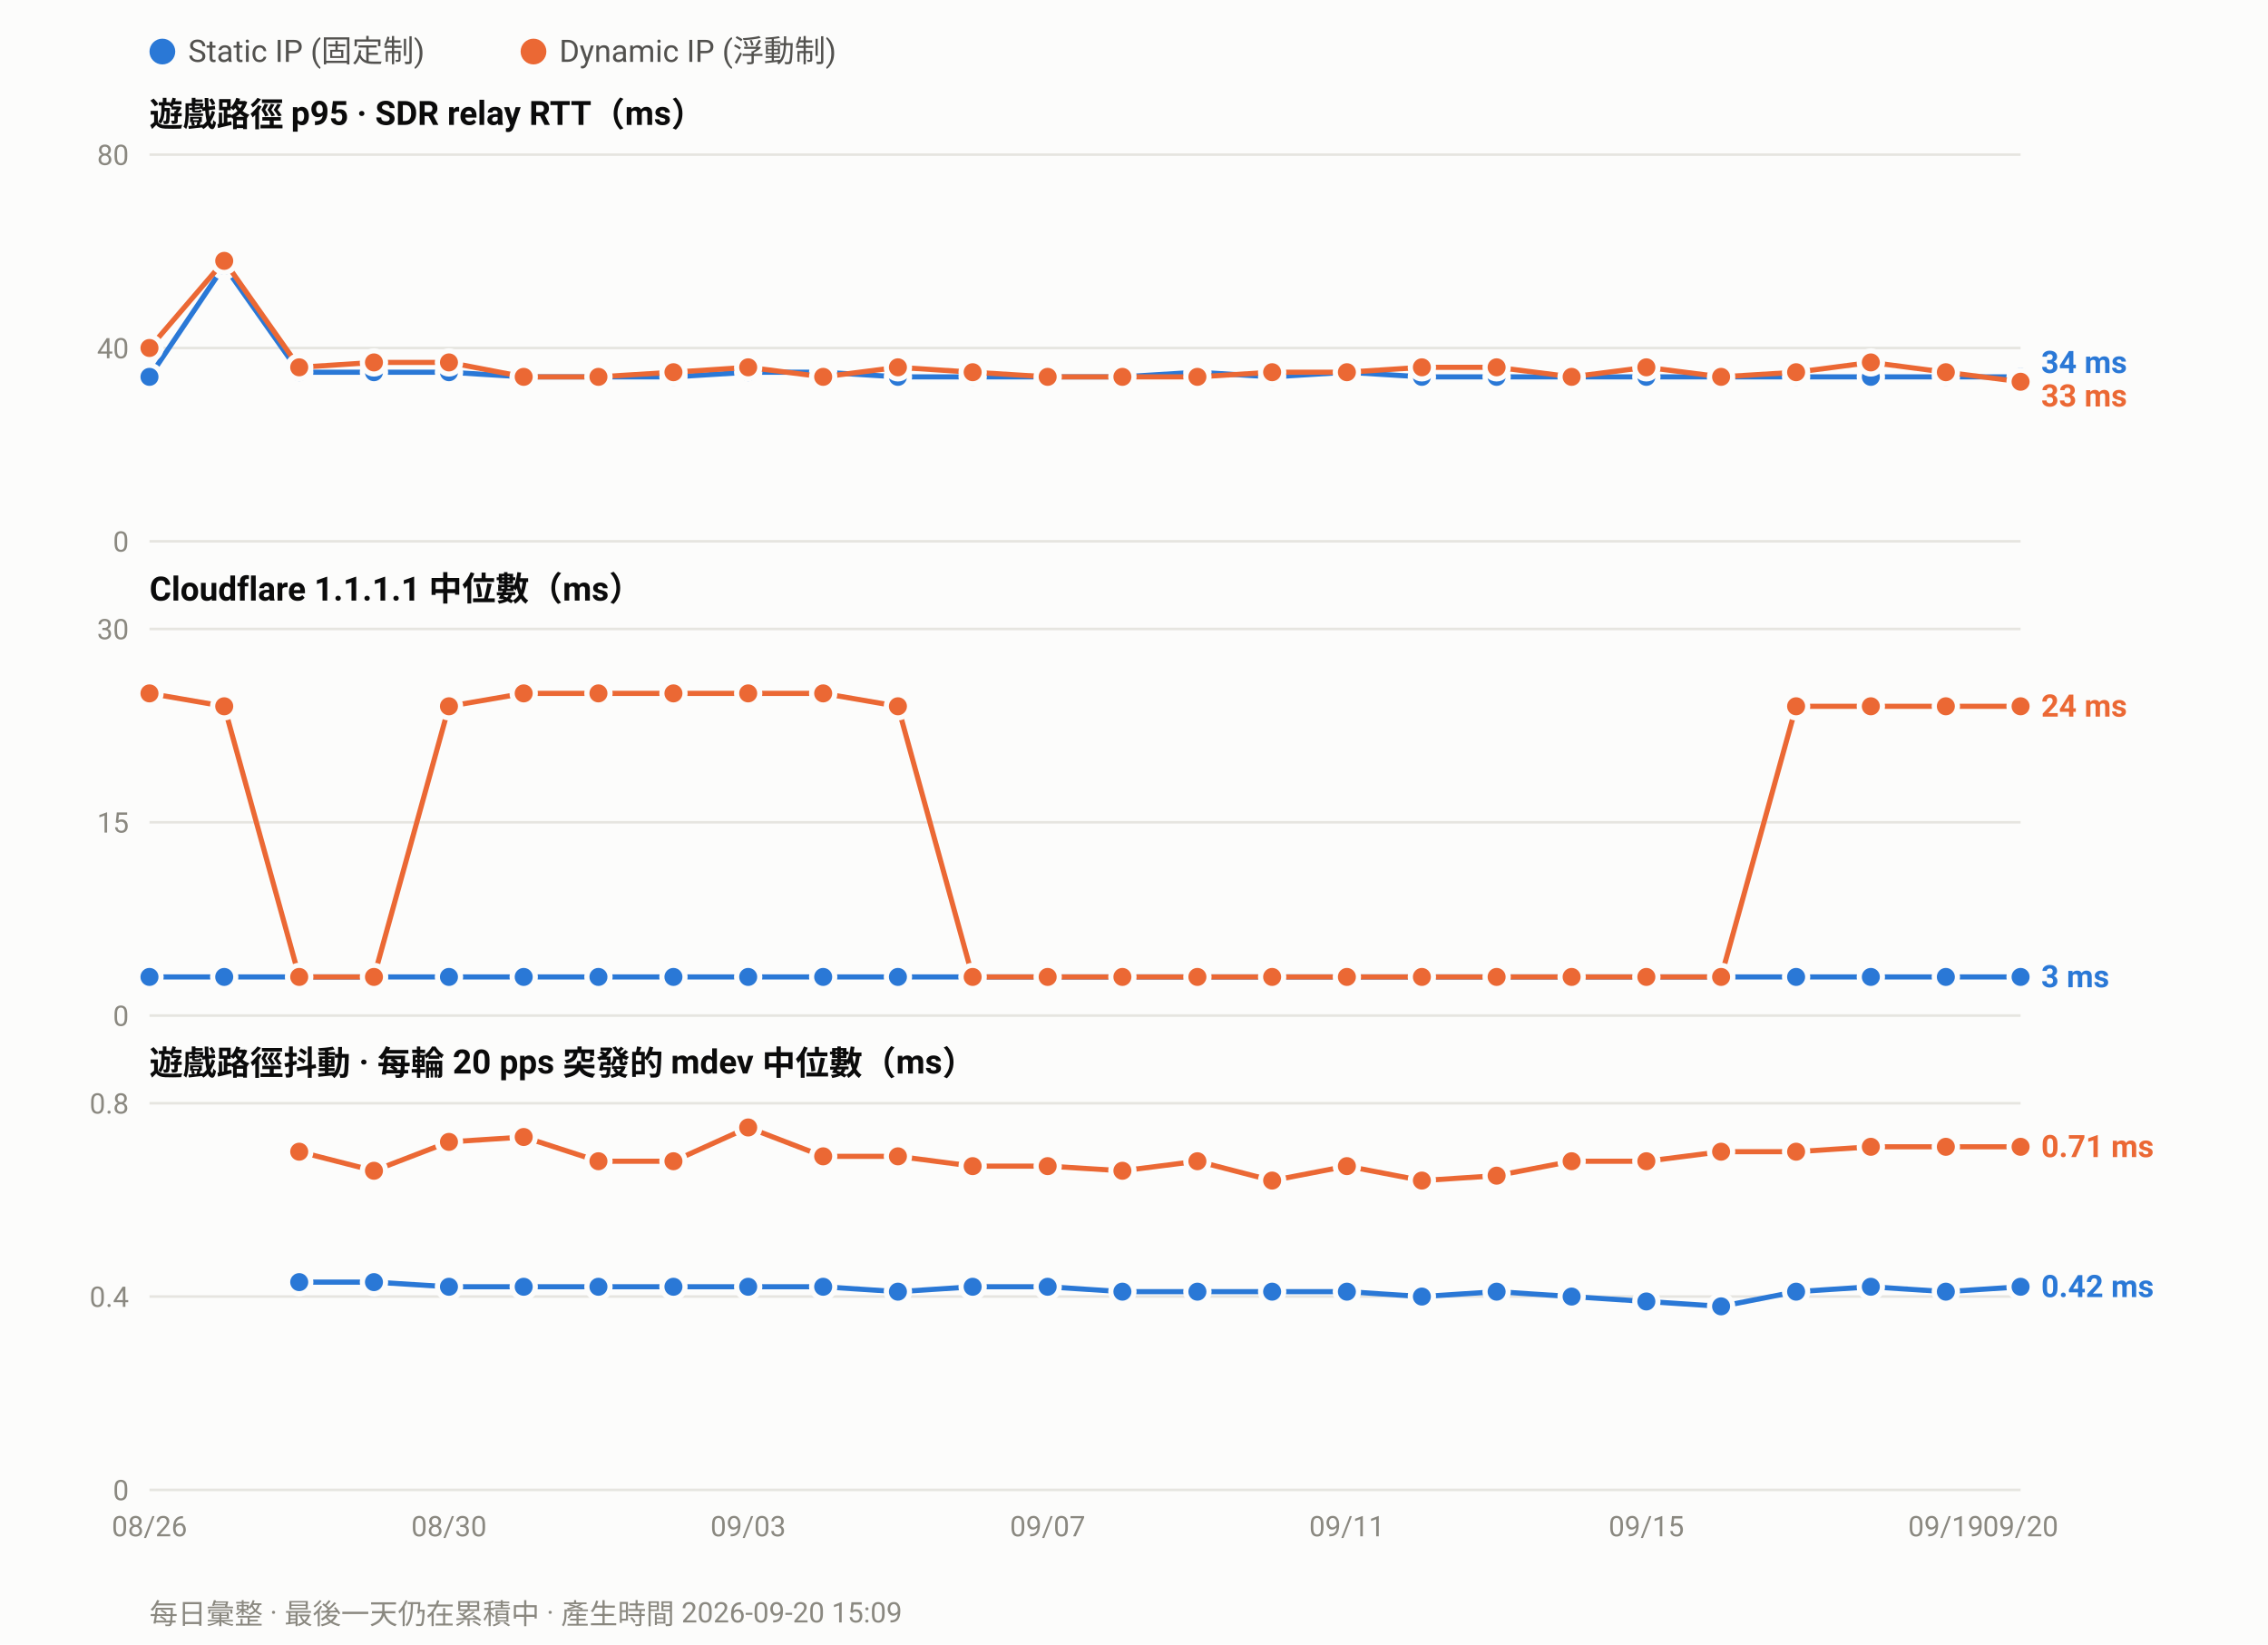
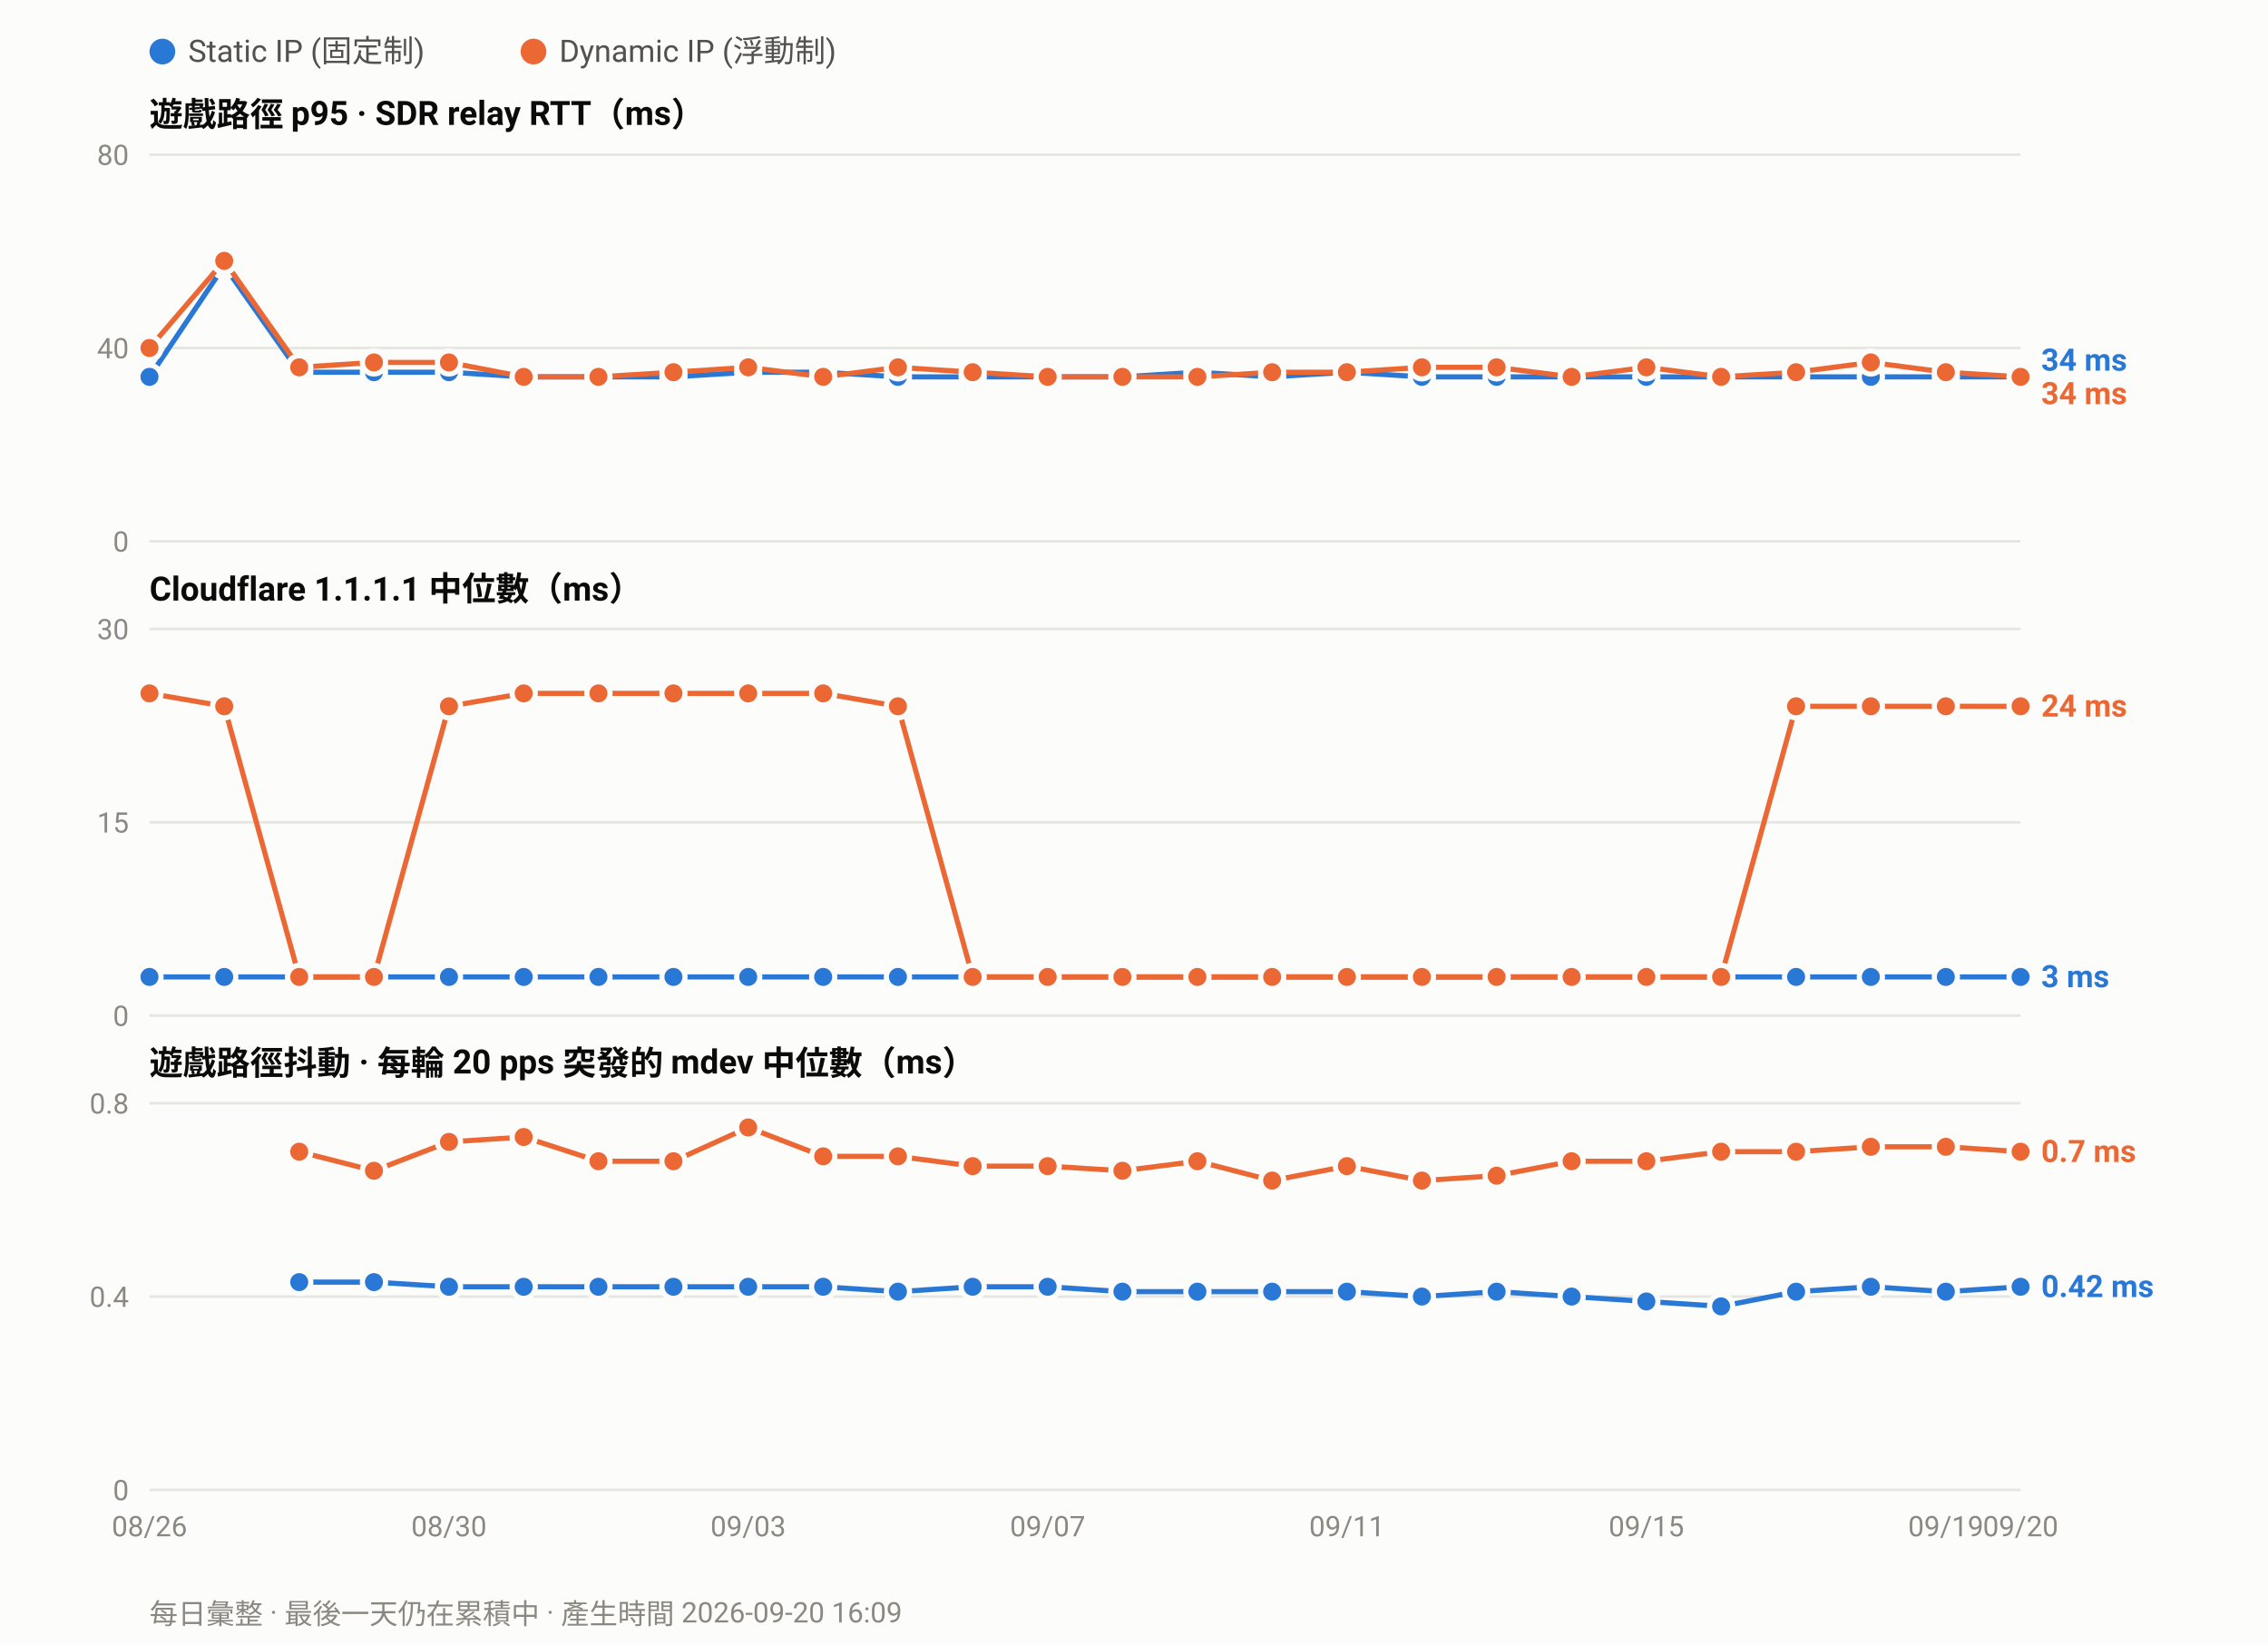
<svg xmlns="http://www.w3.org/2000/svg" width="880" height="638" viewBox="0 0 880 638" font-family="ui-sans-serif,-apple-system,Segoe UI,Roboto,Helvetica,Arial,sans-serif">
  <rect width="880" height="638" fill="#fcfcfb" />
  <circle cx="63.0" cy="20" r="5" fill="#2a78d6" />
  <text x="73.0" y="24" font-size="12" fill="#52514e">Static IP (固定制)</text>
  <circle cx="207.0" cy="20" r="5" fill="#eb6834" />
  <text x="217.0" y="24" font-size="12" fill="#52514e">Dynamic IP (浮動制)</text>
  <text x="58" y="49.0" font-size="13" font-weight="600" fill="#0b0b0b">遊戲路徑 p95 · SDR relay RTT（ms）</text>
  <line x1="58" y1="210.0" x2="784.0" y2="210.0" stroke="#e6e5e0" stroke-width="1" />
  <text x="50" y="214.0" font-size="11" text-anchor="end" fill="#8a8880">0</text>
  <line x1="58" y1="135.0" x2="784.0" y2="135.0" stroke="#e6e5e0" stroke-width="1" />
  <text x="50" y="139.0" font-size="11" text-anchor="end" fill="#8a8880">40</text>
  <line x1="58" y1="60.0" x2="784.0" y2="60.0" stroke="#e6e5e0" stroke-width="1" />
  <text x="50" y="64.0" font-size="11" text-anchor="end" fill="#8a8880">80</text>
  <polyline fill="none" stroke="#2a78d6" stroke-width="2" stroke-linejoin="round" points="58.0,146.2 87.0,103.1 116.1,144.4 145.1,144.4 174.2,144.4 203.2,146.2 232.2,146.2 261.3,146.2 290.3,144.4 319.4,144.4 348.4,146.2 377.4,146.2 406.5,146.2 435.5,146.2 464.6,144.4 493.6,146.2 522.6,144.4 551.7,146.2 580.7,146.2 609.8,146.2 638.8,146.2 667.8,146.2 696.9,146.2 725.9,146.2 755.0,146.2 784.0,146.2" />
  <circle cx="58.0" cy="146.2" r="4.5" fill="#2a78d6" stroke="#fcfcfb" stroke-width="2" />
  <circle cx="87.0" cy="103.1" r="4.5" fill="#2a78d6" stroke="#fcfcfb" stroke-width="2" />
  <circle cx="116.1" cy="144.4" r="4.5" fill="#2a78d6" stroke="#fcfcfb" stroke-width="2" />
  <circle cx="145.1" cy="144.4" r="4.5" fill="#2a78d6" stroke="#fcfcfb" stroke-width="2" />
  <circle cx="174.2" cy="144.4" r="4.5" fill="#2a78d6" stroke="#fcfcfb" stroke-width="2" />
  <circle cx="203.2" cy="146.2" r="4.5" fill="#2a78d6" stroke="#fcfcfb" stroke-width="2" />
  <circle cx="232.2" cy="146.2" r="4.5" fill="#2a78d6" stroke="#fcfcfb" stroke-width="2" />
  <circle cx="261.3" cy="146.2" r="4.5" fill="#2a78d6" stroke="#fcfcfb" stroke-width="2" />
  <circle cx="290.3" cy="144.4" r="4.5" fill="#2a78d6" stroke="#fcfcfb" stroke-width="2" />
  <circle cx="319.4" cy="144.4" r="4.5" fill="#2a78d6" stroke="#fcfcfb" stroke-width="2" />
  <circle cx="348.4" cy="146.2" r="4.5" fill="#2a78d6" stroke="#fcfcfb" stroke-width="2" />
  <circle cx="377.4" cy="146.2" r="4.5" fill="#2a78d6" stroke="#fcfcfb" stroke-width="2" />
  <circle cx="406.5" cy="146.2" r="4.5" fill="#2a78d6" stroke="#fcfcfb" stroke-width="2" />
  <circle cx="435.5" cy="146.2" r="4.5" fill="#2a78d6" stroke="#fcfcfb" stroke-width="2" />
  <circle cx="464.6" cy="144.4" r="4.5" fill="#2a78d6" stroke="#fcfcfb" stroke-width="2" />
  <circle cx="493.6" cy="146.2" r="4.5" fill="#2a78d6" stroke="#fcfcfb" stroke-width="2" />
  <circle cx="522.6" cy="144.4" r="4.5" fill="#2a78d6" stroke="#fcfcfb" stroke-width="2" />
  <circle cx="551.7" cy="146.2" r="4.5" fill="#2a78d6" stroke="#fcfcfb" stroke-width="2" />
  <circle cx="580.7" cy="146.2" r="4.5" fill="#2a78d6" stroke="#fcfcfb" stroke-width="2" />
  <circle cx="609.8" cy="146.2" r="4.5" fill="#2a78d6" stroke="#fcfcfb" stroke-width="2" />
  <circle cx="638.8" cy="146.2" r="4.5" fill="#2a78d6" stroke="#fcfcfb" stroke-width="2" />
  <circle cx="667.8" cy="146.2" r="4.5" fill="#2a78d6" stroke="#fcfcfb" stroke-width="2" />
  <circle cx="696.9" cy="146.2" r="4.5" fill="#2a78d6" stroke="#fcfcfb" stroke-width="2" />
  <circle cx="725.9" cy="146.2" r="4.5" fill="#2a78d6" stroke="#fcfcfb" stroke-width="2" />
  <circle cx="755.0" cy="146.2" r="4.5" fill="#2a78d6" stroke="#fcfcfb" stroke-width="2" />
  <circle cx="784.0" cy="146.2" r="4.5" fill="#2a78d6" stroke="#fcfcfb" stroke-width="2" />
-   <polyline fill="none" stroke="#eb6834" stroke-width="2" stroke-linejoin="round" points="58.0,135.0 87.0,101.2 116.1,142.5 145.1,140.6 174.2,140.6 203.2,146.2 232.2,146.2 261.3,144.4 290.3,142.5 319.4,146.2 348.4,142.5 377.4,144.4 406.5,146.2 435.5,146.2 464.6,146.2 493.6,144.4 522.6,144.4 551.7,142.5 580.7,142.5 609.8,146.2 638.8,142.5 667.8,146.2 696.9,144.4 725.9,140.6 755.0,144.4 784.0,148.1" />
+   <polyline fill="none" stroke="#eb6834" stroke-width="2" stroke-linejoin="round" points="58.0,135.0 87.0,101.2 116.1,142.5 145.1,140.6 174.2,140.6 203.2,146.2 232.2,146.2 261.3,144.4 290.3,142.5 319.4,146.2 348.4,142.5 377.4,144.4 406.5,146.2 435.5,146.2 464.6,146.2 493.6,144.4 522.6,144.4 551.7,142.5 580.7,142.5 609.8,146.2 638.8,142.5 667.8,146.2 696.9,144.4 725.9,140.6 755.0,144.4 784.0,146.2" />
  <circle cx="58.0" cy="135.0" r="4.5" fill="#eb6834" stroke="#fcfcfb" stroke-width="2" />
  <circle cx="87.0" cy="101.2" r="4.5" fill="#eb6834" stroke="#fcfcfb" stroke-width="2" />
  <circle cx="116.1" cy="142.5" r="4.5" fill="#eb6834" stroke="#fcfcfb" stroke-width="2" />
  <circle cx="145.1" cy="140.6" r="4.5" fill="#eb6834" stroke="#fcfcfb" stroke-width="2" />
  <circle cx="174.2" cy="140.6" r="4.5" fill="#eb6834" stroke="#fcfcfb" stroke-width="2" />
  <circle cx="203.2" cy="146.2" r="4.5" fill="#eb6834" stroke="#fcfcfb" stroke-width="2" />
  <circle cx="232.2" cy="146.2" r="4.5" fill="#eb6834" stroke="#fcfcfb" stroke-width="2" />
  <circle cx="261.3" cy="144.4" r="4.5" fill="#eb6834" stroke="#fcfcfb" stroke-width="2" />
  <circle cx="290.3" cy="142.5" r="4.5" fill="#eb6834" stroke="#fcfcfb" stroke-width="2" />
  <circle cx="319.4" cy="146.2" r="4.5" fill="#eb6834" stroke="#fcfcfb" stroke-width="2" />
  <circle cx="348.4" cy="142.5" r="4.5" fill="#eb6834" stroke="#fcfcfb" stroke-width="2" />
  <circle cx="377.4" cy="144.4" r="4.5" fill="#eb6834" stroke="#fcfcfb" stroke-width="2" />
  <circle cx="406.5" cy="146.2" r="4.5" fill="#eb6834" stroke="#fcfcfb" stroke-width="2" />
  <circle cx="435.5" cy="146.2" r="4.5" fill="#eb6834" stroke="#fcfcfb" stroke-width="2" />
  <circle cx="464.6" cy="146.2" r="4.5" fill="#eb6834" stroke="#fcfcfb" stroke-width="2" />
  <circle cx="493.6" cy="144.4" r="4.5" fill="#eb6834" stroke="#fcfcfb" stroke-width="2" />
  <circle cx="522.6" cy="144.4" r="4.5" fill="#eb6834" stroke="#fcfcfb" stroke-width="2" />
  <circle cx="551.7" cy="142.5" r="4.5" fill="#eb6834" stroke="#fcfcfb" stroke-width="2" />
  <circle cx="580.7" cy="142.5" r="4.5" fill="#eb6834" stroke="#fcfcfb" stroke-width="2" />
  <circle cx="609.8" cy="146.2" r="4.5" fill="#eb6834" stroke="#fcfcfb" stroke-width="2" />
  <circle cx="638.8" cy="142.5" r="4.5" fill="#eb6834" stroke="#fcfcfb" stroke-width="2" />
  <circle cx="667.8" cy="146.2" r="4.5" fill="#eb6834" stroke="#fcfcfb" stroke-width="2" />
  <circle cx="696.9" cy="144.4" r="4.5" fill="#eb6834" stroke="#fcfcfb" stroke-width="2" />
  <circle cx="725.9" cy="140.6" r="4.5" fill="#eb6834" stroke="#fcfcfb" stroke-width="2" />
  <circle cx="755.0" cy="144.4" r="4.5" fill="#eb6834" stroke="#fcfcfb" stroke-width="2" />
-   <circle cx="784.0" cy="148.1" r="4.5" fill="#eb6834" stroke="#fcfcfb" stroke-width="2" />
-   <text x="792.0" y="144.7" font-size="12" font-weight="600" fill="#2a78d6">34 ms</text>
-   <text x="792.0" y="157.7" font-size="12" font-weight="600" fill="#eb6834">33 ms</text>
+   <circle cx="784.0" cy="146.2" r="4.5" fill="#eb6834" stroke="#fcfcfb" stroke-width="2" />
+   <text x="792.0" y="143.8" font-size="12" font-weight="600" fill="#2a78d6">34 ms</text>
+   <text x="792.0" y="156.8" font-size="12" font-weight="600" fill="#eb6834">34 ms</text>
  <text x="58" y="233.0" font-size="13" font-weight="600" fill="#0b0b0b">Cloudflare 1.1.1.1 中位數（ms）</text>
  <line x1="58" y1="394.0" x2="784.0" y2="394.0" stroke="#e6e5e0" stroke-width="1" />
  <text x="50" y="398.0" font-size="11" text-anchor="end" fill="#8a8880">0</text>
  <line x1="58" y1="319.0" x2="784.0" y2="319.0" stroke="#e6e5e0" stroke-width="1" />
  <text x="50" y="323.0" font-size="11" text-anchor="end" fill="#8a8880">15</text>
  <line x1="58" y1="244.0" x2="784.0" y2="244.0" stroke="#e6e5e0" stroke-width="1" />
  <text x="50" y="248.0" font-size="11" text-anchor="end" fill="#8a8880">30</text>
  <polyline fill="none" stroke="#2a78d6" stroke-width="2" stroke-linejoin="round" points="58.0,379.0 87.0,379.0 116.1,379.0 145.1,379.0 174.2,379.0 203.2,379.0 232.2,379.0 261.3,379.0 290.3,379.0 319.4,379.0 348.4,379.0 377.4,379.0 406.5,379.0 435.5,379.0 464.6,379.0 493.6,379.0 522.6,379.0 551.7,379.0 580.7,379.0 609.8,379.0 638.8,379.0 667.8,379.0 696.9,379.0 725.9,379.0 755.0,379.0 784.0,379.0" />
  <circle cx="58.0" cy="379.0" r="4.5" fill="#2a78d6" stroke="#fcfcfb" stroke-width="2" />
  <circle cx="87.0" cy="379.0" r="4.5" fill="#2a78d6" stroke="#fcfcfb" stroke-width="2" />
  <circle cx="116.1" cy="379.0" r="4.5" fill="#2a78d6" stroke="#fcfcfb" stroke-width="2" />
  <circle cx="145.1" cy="379.0" r="4.5" fill="#2a78d6" stroke="#fcfcfb" stroke-width="2" />
  <circle cx="174.2" cy="379.0" r="4.5" fill="#2a78d6" stroke="#fcfcfb" stroke-width="2" />
  <circle cx="203.2" cy="379.0" r="4.5" fill="#2a78d6" stroke="#fcfcfb" stroke-width="2" />
  <circle cx="232.2" cy="379.0" r="4.5" fill="#2a78d6" stroke="#fcfcfb" stroke-width="2" />
  <circle cx="261.3" cy="379.0" r="4.5" fill="#2a78d6" stroke="#fcfcfb" stroke-width="2" />
  <circle cx="290.3" cy="379.0" r="4.5" fill="#2a78d6" stroke="#fcfcfb" stroke-width="2" />
  <circle cx="319.4" cy="379.0" r="4.5" fill="#2a78d6" stroke="#fcfcfb" stroke-width="2" />
  <circle cx="348.4" cy="379.0" r="4.5" fill="#2a78d6" stroke="#fcfcfb" stroke-width="2" />
  <circle cx="377.4" cy="379.0" r="4.5" fill="#2a78d6" stroke="#fcfcfb" stroke-width="2" />
  <circle cx="406.5" cy="379.0" r="4.5" fill="#2a78d6" stroke="#fcfcfb" stroke-width="2" />
  <circle cx="435.5" cy="379.0" r="4.5" fill="#2a78d6" stroke="#fcfcfb" stroke-width="2" />
  <circle cx="464.6" cy="379.0" r="4.5" fill="#2a78d6" stroke="#fcfcfb" stroke-width="2" />
  <circle cx="493.6" cy="379.0" r="4.5" fill="#2a78d6" stroke="#fcfcfb" stroke-width="2" />
  <circle cx="522.6" cy="379.0" r="4.5" fill="#2a78d6" stroke="#fcfcfb" stroke-width="2" />
  <circle cx="551.7" cy="379.0" r="4.5" fill="#2a78d6" stroke="#fcfcfb" stroke-width="2" />
  <circle cx="580.7" cy="379.0" r="4.5" fill="#2a78d6" stroke="#fcfcfb" stroke-width="2" />
  <circle cx="609.8" cy="379.0" r="4.5" fill="#2a78d6" stroke="#fcfcfb" stroke-width="2" />
  <circle cx="638.8" cy="379.0" r="4.5" fill="#2a78d6" stroke="#fcfcfb" stroke-width="2" />
  <circle cx="667.8" cy="379.0" r="4.5" fill="#2a78d6" stroke="#fcfcfb" stroke-width="2" />
  <circle cx="696.9" cy="379.0" r="4.5" fill="#2a78d6" stroke="#fcfcfb" stroke-width="2" />
  <circle cx="725.9" cy="379.0" r="4.5" fill="#2a78d6" stroke="#fcfcfb" stroke-width="2" />
  <circle cx="755.0" cy="379.0" r="4.5" fill="#2a78d6" stroke="#fcfcfb" stroke-width="2" />
  <circle cx="784.0" cy="379.0" r="4.5" fill="#2a78d6" stroke="#fcfcfb" stroke-width="2" />
  <polyline fill="none" stroke="#eb6834" stroke-width="2" stroke-linejoin="round" points="58.0,269.0 87.0,274.0 116.1,379.0 145.1,379.0 174.2,274.0 203.2,269.0 232.2,269.0 261.3,269.0 290.3,269.0 319.4,269.0 348.4,274.0 377.4,379.0 406.5,379.0 435.5,379.0 464.6,379.0 493.6,379.0 522.6,379.0 551.7,379.0 580.7,379.0 609.8,379.0 638.8,379.0 667.8,379.0 696.9,274.0 725.9,274.0 755.0,274.0 784.0,274.0" />
  <circle cx="58.0" cy="269.0" r="4.5" fill="#eb6834" stroke="#fcfcfb" stroke-width="2" />
  <circle cx="87.0" cy="274.0" r="4.5" fill="#eb6834" stroke="#fcfcfb" stroke-width="2" />
  <circle cx="116.1" cy="379.0" r="4.5" fill="#eb6834" stroke="#fcfcfb" stroke-width="2" />
  <circle cx="145.1" cy="379.0" r="4.5" fill="#eb6834" stroke="#fcfcfb" stroke-width="2" />
  <circle cx="174.2" cy="274.0" r="4.5" fill="#eb6834" stroke="#fcfcfb" stroke-width="2" />
  <circle cx="203.2" cy="269.0" r="4.5" fill="#eb6834" stroke="#fcfcfb" stroke-width="2" />
  <circle cx="232.2" cy="269.0" r="4.5" fill="#eb6834" stroke="#fcfcfb" stroke-width="2" />
  <circle cx="261.3" cy="269.0" r="4.5" fill="#eb6834" stroke="#fcfcfb" stroke-width="2" />
  <circle cx="290.3" cy="269.0" r="4.5" fill="#eb6834" stroke="#fcfcfb" stroke-width="2" />
  <circle cx="319.4" cy="269.0" r="4.5" fill="#eb6834" stroke="#fcfcfb" stroke-width="2" />
  <circle cx="348.4" cy="274.0" r="4.5" fill="#eb6834" stroke="#fcfcfb" stroke-width="2" />
  <circle cx="377.4" cy="379.0" r="4.5" fill="#eb6834" stroke="#fcfcfb" stroke-width="2" />
  <circle cx="406.5" cy="379.0" r="4.5" fill="#eb6834" stroke="#fcfcfb" stroke-width="2" />
  <circle cx="435.5" cy="379.0" r="4.5" fill="#eb6834" stroke="#fcfcfb" stroke-width="2" />
  <circle cx="464.6" cy="379.0" r="4.5" fill="#eb6834" stroke="#fcfcfb" stroke-width="2" />
  <circle cx="493.6" cy="379.0" r="4.5" fill="#eb6834" stroke="#fcfcfb" stroke-width="2" />
  <circle cx="522.6" cy="379.0" r="4.5" fill="#eb6834" stroke="#fcfcfb" stroke-width="2" />
  <circle cx="551.7" cy="379.0" r="4.5" fill="#eb6834" stroke="#fcfcfb" stroke-width="2" />
  <circle cx="580.7" cy="379.0" r="4.5" fill="#eb6834" stroke="#fcfcfb" stroke-width="2" />
  <circle cx="609.8" cy="379.0" r="4.5" fill="#eb6834" stroke="#fcfcfb" stroke-width="2" />
  <circle cx="638.8" cy="379.0" r="4.5" fill="#eb6834" stroke="#fcfcfb" stroke-width="2" />
  <circle cx="667.8" cy="379.0" r="4.5" fill="#eb6834" stroke="#fcfcfb" stroke-width="2" />
  <circle cx="696.9" cy="274.0" r="4.5" fill="#eb6834" stroke="#fcfcfb" stroke-width="2" />
  <circle cx="725.9" cy="274.0" r="4.5" fill="#eb6834" stroke="#fcfcfb" stroke-width="2" />
  <circle cx="755.0" cy="274.0" r="4.5" fill="#eb6834" stroke="#fcfcfb" stroke-width="2" />
  <circle cx="784.0" cy="274.0" r="4.5" fill="#eb6834" stroke="#fcfcfb" stroke-width="2" />
  <text x="792.0" y="278.0" font-size="12" font-weight="600" fill="#eb6834">24 ms</text>
  <text x="792.0" y="383.0" font-size="12" font-weight="600" fill="#2a78d6">3 ms</text>
  <text x="58" y="417.0" font-size="13" font-weight="600" fill="#0b0b0b">遊戲路徑抖動 · 每輪 20 pps 突發的 mdev 中位數（ms）</text>
  <line x1="58" y1="578.0" x2="784.0" y2="578.0" stroke="#e6e5e0" stroke-width="1" />
  <text x="50" y="582.0" font-size="11" text-anchor="end" fill="#8a8880">0</text>
  <line x1="58" y1="503.0" x2="784.0" y2="503.0" stroke="#e6e5e0" stroke-width="1" />
  <text x="50" y="507.0" font-size="11" text-anchor="end" fill="#8a8880">0.4</text>
  <line x1="58" y1="428.0" x2="784.0" y2="428.0" stroke="#e6e5e0" stroke-width="1" />
  <text x="50" y="432.0" font-size="11" text-anchor="end" fill="#8a8880">0.8</text>
  <polyline fill="none" stroke="#2a78d6" stroke-width="2" stroke-linejoin="round" points="116.1,497.4 145.1,497.4 174.2,499.2 203.2,499.2 232.2,499.2 261.3,499.2 290.3,499.2 319.4,499.2 348.4,501.1 377.4,499.2 406.5,499.2 435.5,501.1 464.6,501.1 493.6,501.1 522.6,501.1 551.7,503.0 580.7,501.1 609.8,503.0 638.8,504.9 667.8,506.8 696.9,501.1 725.9,499.2 755.0,501.1 784.0,499.2" />
  <circle cx="116.1" cy="497.4" r="4.5" fill="#2a78d6" stroke="#fcfcfb" stroke-width="2" />
  <circle cx="145.1" cy="497.4" r="4.5" fill="#2a78d6" stroke="#fcfcfb" stroke-width="2" />
  <circle cx="174.2" cy="499.2" r="4.5" fill="#2a78d6" stroke="#fcfcfb" stroke-width="2" />
  <circle cx="203.2" cy="499.2" r="4.5" fill="#2a78d6" stroke="#fcfcfb" stroke-width="2" />
  <circle cx="232.2" cy="499.2" r="4.5" fill="#2a78d6" stroke="#fcfcfb" stroke-width="2" />
  <circle cx="261.3" cy="499.2" r="4.5" fill="#2a78d6" stroke="#fcfcfb" stroke-width="2" />
  <circle cx="290.3" cy="499.2" r="4.5" fill="#2a78d6" stroke="#fcfcfb" stroke-width="2" />
  <circle cx="319.4" cy="499.2" r="4.5" fill="#2a78d6" stroke="#fcfcfb" stroke-width="2" />
  <circle cx="348.4" cy="501.1" r="4.5" fill="#2a78d6" stroke="#fcfcfb" stroke-width="2" />
  <circle cx="377.4" cy="499.2" r="4.5" fill="#2a78d6" stroke="#fcfcfb" stroke-width="2" />
  <circle cx="406.5" cy="499.2" r="4.5" fill="#2a78d6" stroke="#fcfcfb" stroke-width="2" />
  <circle cx="435.5" cy="501.1" r="4.5" fill="#2a78d6" stroke="#fcfcfb" stroke-width="2" />
  <circle cx="464.6" cy="501.1" r="4.5" fill="#2a78d6" stroke="#fcfcfb" stroke-width="2" />
  <circle cx="493.6" cy="501.1" r="4.5" fill="#2a78d6" stroke="#fcfcfb" stroke-width="2" />
  <circle cx="522.6" cy="501.1" r="4.5" fill="#2a78d6" stroke="#fcfcfb" stroke-width="2" />
  <circle cx="551.7" cy="503.0" r="4.5" fill="#2a78d6" stroke="#fcfcfb" stroke-width="2" />
  <circle cx="580.7" cy="501.1" r="4.5" fill="#2a78d6" stroke="#fcfcfb" stroke-width="2" />
  <circle cx="609.8" cy="503.0" r="4.5" fill="#2a78d6" stroke="#fcfcfb" stroke-width="2" />
  <circle cx="638.8" cy="504.9" r="4.5" fill="#2a78d6" stroke="#fcfcfb" stroke-width="2" />
  <circle cx="667.8" cy="506.8" r="4.5" fill="#2a78d6" stroke="#fcfcfb" stroke-width="2" />
  <circle cx="696.9" cy="501.1" r="4.5" fill="#2a78d6" stroke="#fcfcfb" stroke-width="2" />
  <circle cx="725.9" cy="499.2" r="4.5" fill="#2a78d6" stroke="#fcfcfb" stroke-width="2" />
  <circle cx="755.0" cy="501.1" r="4.5" fill="#2a78d6" stroke="#fcfcfb" stroke-width="2" />
  <circle cx="784.0" cy="499.2" r="4.5" fill="#2a78d6" stroke="#fcfcfb" stroke-width="2" />
-   <polyline fill="none" stroke="#eb6834" stroke-width="2" stroke-linejoin="round" points="116.1,446.8 145.1,454.2 174.2,443.0 203.2,441.1 232.2,450.5 261.3,450.5 290.3,437.4 319.4,448.6 348.4,448.6 377.4,452.4 406.5,452.4 435.5,454.2 464.6,450.5 493.6,458.0 522.6,452.4 551.7,458.0 580.7,456.1 609.8,450.5 638.8,450.5 667.8,446.8 696.9,446.8 725.9,444.9 755.0,444.9 784.0,444.9" />
+   <polyline fill="none" stroke="#eb6834" stroke-width="2" stroke-linejoin="round" points="116.1,446.8 145.1,454.2 174.2,443.0 203.2,441.1 232.2,450.5 261.3,450.5 290.3,437.4 319.4,448.6 348.4,448.6 377.4,452.4 406.5,452.4 435.5,454.2 464.6,450.5 493.6,458.0 522.6,452.4 551.7,458.0 580.7,456.1 609.8,450.5 638.8,450.5 667.8,446.8 696.9,446.8 725.9,444.9 755.0,444.9 784.0,446.8" />
  <circle cx="116.1" cy="446.8" r="4.5" fill="#eb6834" stroke="#fcfcfb" stroke-width="2" />
  <circle cx="145.1" cy="454.2" r="4.5" fill="#eb6834" stroke="#fcfcfb" stroke-width="2" />
  <circle cx="174.2" cy="443.0" r="4.5" fill="#eb6834" stroke="#fcfcfb" stroke-width="2" />
  <circle cx="203.2" cy="441.1" r="4.5" fill="#eb6834" stroke="#fcfcfb" stroke-width="2" />
  <circle cx="232.2" cy="450.5" r="4.5" fill="#eb6834" stroke="#fcfcfb" stroke-width="2" />
  <circle cx="261.3" cy="450.5" r="4.5" fill="#eb6834" stroke="#fcfcfb" stroke-width="2" />
  <circle cx="290.3" cy="437.4" r="4.5" fill="#eb6834" stroke="#fcfcfb" stroke-width="2" />
  <circle cx="319.4" cy="448.6" r="4.5" fill="#eb6834" stroke="#fcfcfb" stroke-width="2" />
  <circle cx="348.4" cy="448.6" r="4.5" fill="#eb6834" stroke="#fcfcfb" stroke-width="2" />
  <circle cx="377.4" cy="452.4" r="4.5" fill="#eb6834" stroke="#fcfcfb" stroke-width="2" />
  <circle cx="406.5" cy="452.4" r="4.5" fill="#eb6834" stroke="#fcfcfb" stroke-width="2" />
  <circle cx="435.5" cy="454.2" r="4.5" fill="#eb6834" stroke="#fcfcfb" stroke-width="2" />
  <circle cx="464.6" cy="450.5" r="4.5" fill="#eb6834" stroke="#fcfcfb" stroke-width="2" />
  <circle cx="493.6" cy="458.0" r="4.5" fill="#eb6834" stroke="#fcfcfb" stroke-width="2" />
  <circle cx="522.6" cy="452.4" r="4.5" fill="#eb6834" stroke="#fcfcfb" stroke-width="2" />
  <circle cx="551.7" cy="458.0" r="4.5" fill="#eb6834" stroke="#fcfcfb" stroke-width="2" />
  <circle cx="580.7" cy="456.1" r="4.5" fill="#eb6834" stroke="#fcfcfb" stroke-width="2" />
  <circle cx="609.8" cy="450.5" r="4.5" fill="#eb6834" stroke="#fcfcfb" stroke-width="2" />
  <circle cx="638.8" cy="450.5" r="4.5" fill="#eb6834" stroke="#fcfcfb" stroke-width="2" />
  <circle cx="667.8" cy="446.8" r="4.5" fill="#eb6834" stroke="#fcfcfb" stroke-width="2" />
  <circle cx="696.9" cy="446.8" r="4.5" fill="#eb6834" stroke="#fcfcfb" stroke-width="2" />
  <circle cx="725.9" cy="444.9" r="4.5" fill="#eb6834" stroke="#fcfcfb" stroke-width="2" />
  <circle cx="755.0" cy="444.9" r="4.5" fill="#eb6834" stroke="#fcfcfb" stroke-width="2" />
-   <circle cx="784.0" cy="444.9" r="4.5" fill="#eb6834" stroke="#fcfcfb" stroke-width="2" />
-   <text x="792.0" y="448.9" font-size="12" font-weight="600" fill="#eb6834">0.71 ms</text>
+   <circle cx="784.0" cy="446.8" r="4.5" fill="#eb6834" stroke="#fcfcfb" stroke-width="2" />
+   <text x="792.0" y="450.8" font-size="12" font-weight="600" fill="#eb6834">0.7 ms</text>
  <text x="792.0" y="503.2" font-size="12" font-weight="600" fill="#2a78d6">0.42 ms</text>
  <text x="58.0" y="596.0" font-size="11" text-anchor="middle" fill="#8a8880">08/26</text>
  <text x="174.2" y="596.0" font-size="11" text-anchor="middle" fill="#8a8880">08/30</text>
  <text x="290.3" y="596.0" font-size="11" text-anchor="middle" fill="#8a8880">09/03</text>
  <text x="406.5" y="596.0" font-size="11" text-anchor="middle" fill="#8a8880">09/07</text>
  <text x="522.6" y="596.0" font-size="11" text-anchor="middle" fill="#8a8880">09/11</text>
  <text x="638.8" y="596.0" font-size="11" text-anchor="middle" fill="#8a8880">09/15</text>
  <text x="755.0" y="596.0" font-size="11" text-anchor="middle" fill="#8a8880">09/19</text>
  <text x="784.0" y="596.0" font-size="11" text-anchor="middle" fill="#8a8880">09/20</text>
-   <text x="58" y="630" font-size="11" fill="#8a8880">每日彙整 · 最後一天仍在累積中 · 產生時間 2026-09-20 15:09</text>
+   <text x="58" y="630" font-size="11" fill="#8a8880">每日彙整 · 最後一天仍在累積中 · 產生時間 2026-09-20 16:09</text>
</svg>
